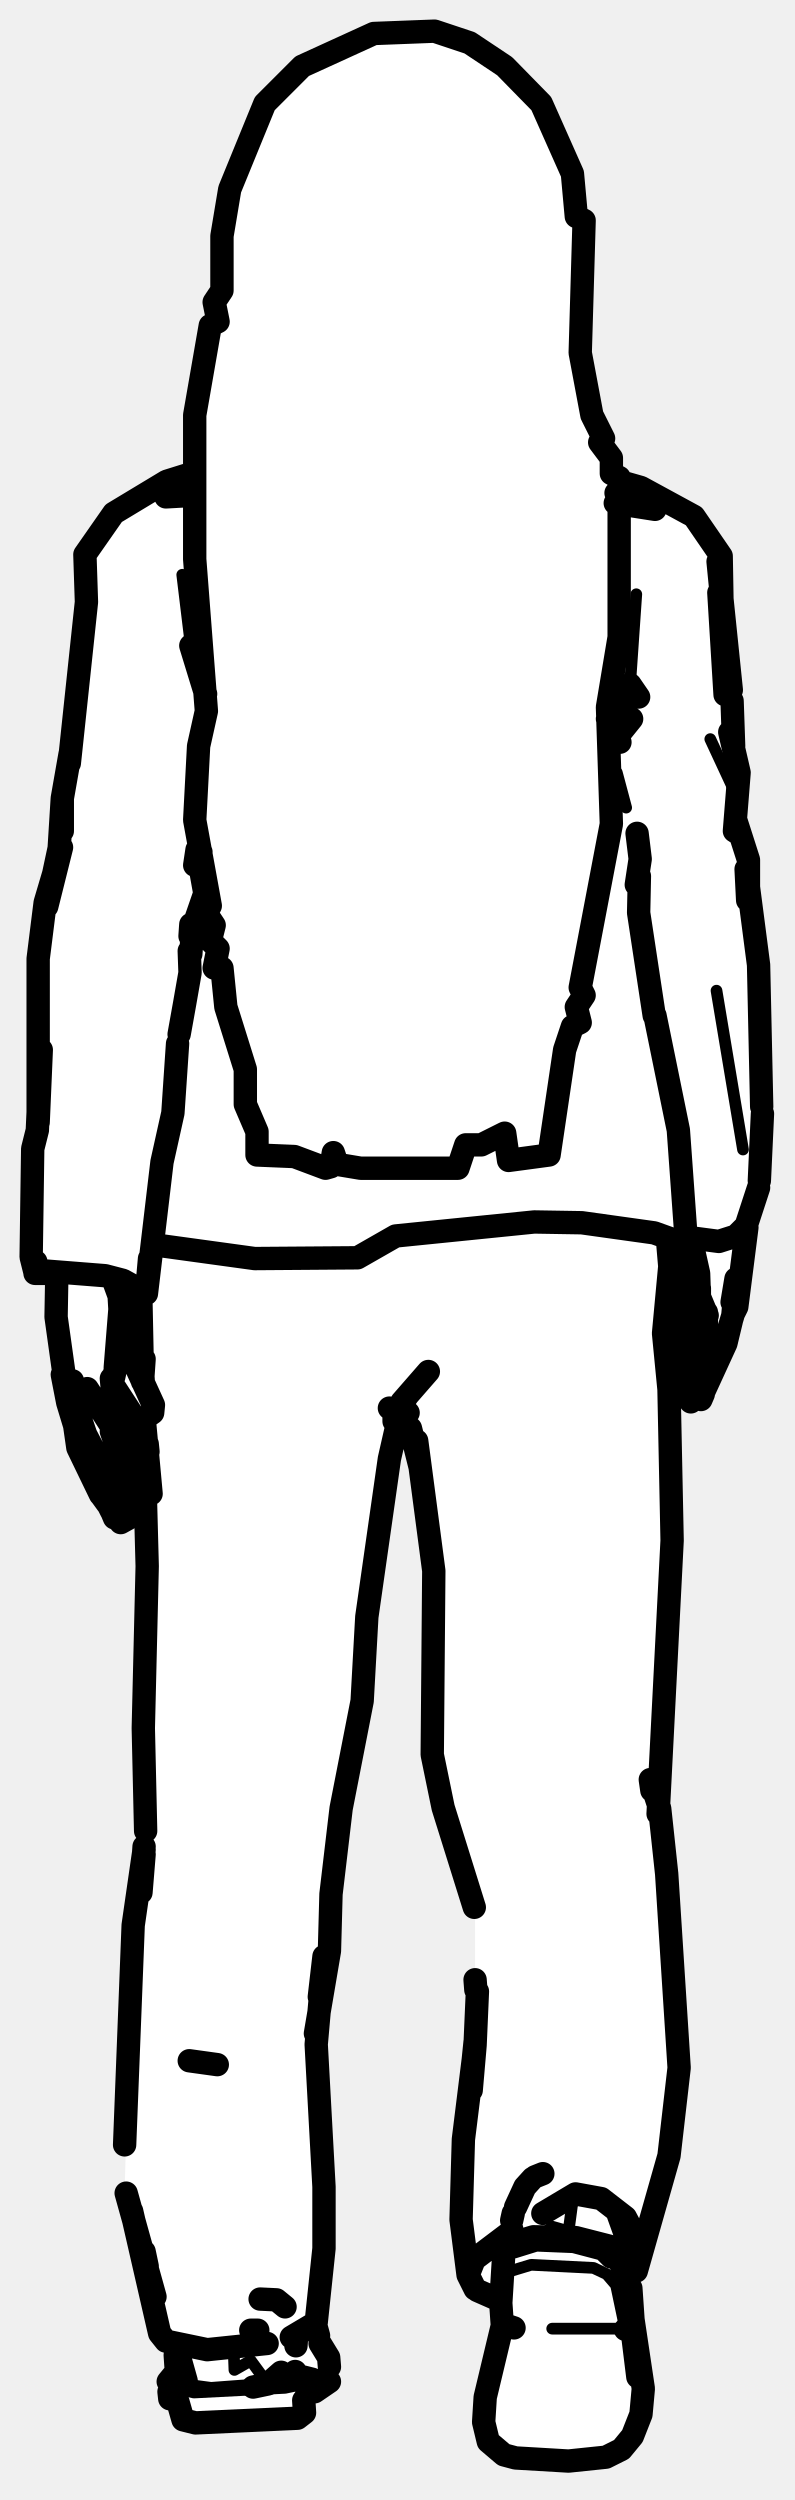
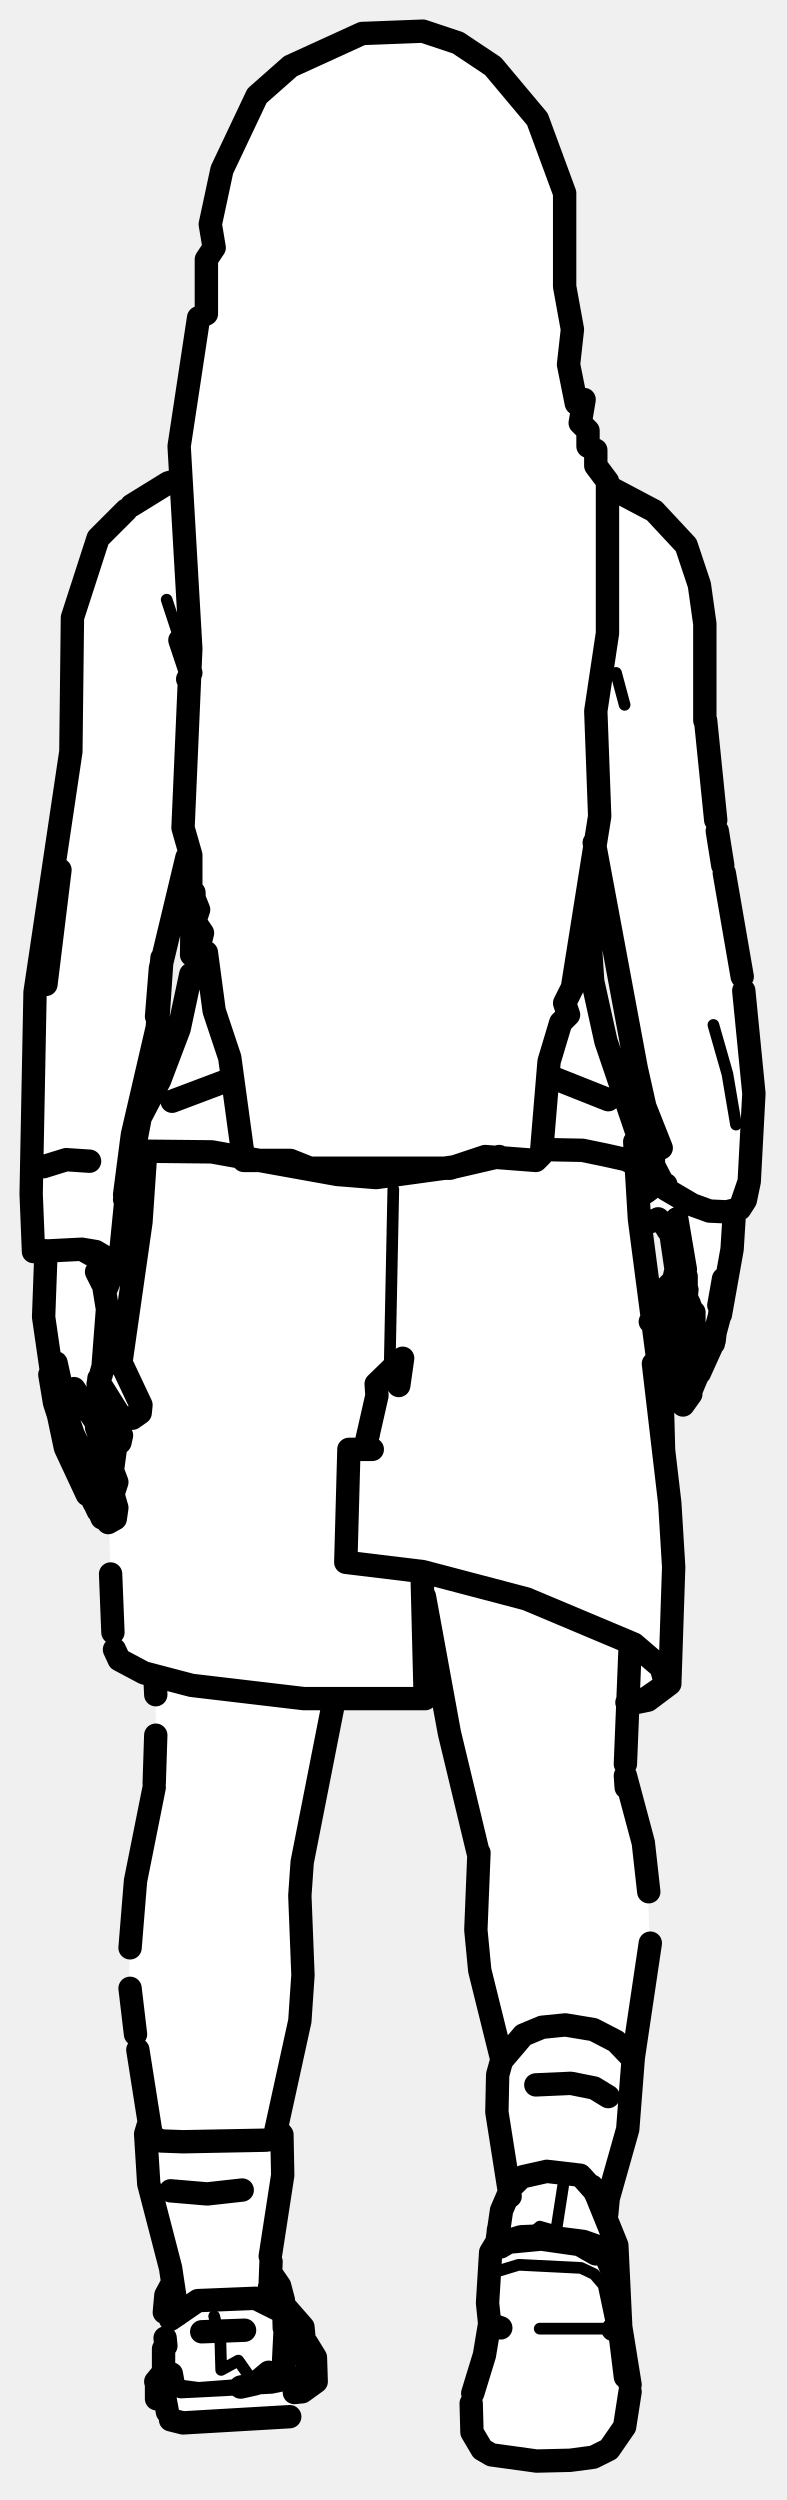
- <svg xmlns="http://www.w3.org/2000/svg" viewBox="0 0 102 321" width="102" height="321" data-facing="back" data-backstage-id="makehuman/Biped/p10" data-pose="walk">
-   <path class="fill" d="M48 4.3L55.8 4L60.3 5.5L64.8 8.5L69.5 13.3L72 18.3L74 24.3L74 27.8L75 28.3L74.5 45.3L77.5 58.3L78.5 58.8L78.5 60.8L79.8 62L82.3 62.5L88.8 66L92.5 71.3L94 95.8L95 98.8L94.5 105.8L96 109.3L96 115.3L97.5 122.8L98 147.3L94.5 168.3L93 173.3L89.3 180.5L86.5 177.3L86.5 175.3L89 169.3L86.8 171.5L85 171.3L86 176.8L86.5 198.3L84.5 232.8L86.5 249.8L87 269.3L85.5 278.8L81 292.3L82.5 309.8L81 313.3L79.3 315L75.8 316L65.3 315.5L62 312.3L62 308.3L64.5 299.8L64.5 295.3L62.8 295L60.5 293.3L59 284.8L59.5 272.8L61 264.3L61 244.8L55.5 226.3L55.5 198.8L54 187.8L53 183.8L51.8 182.5L51 182.8L49.5 188.8L47 206.8L46.5 219.3L44 230.3L43.5 238.8L42.5 242.3L42.5 250.8L40.5 260.8L41.5 274.8L41.5 291.8L40.5 299.3L42.5 303.8L42.5 305.8L39 307.3L38.8 310.5L23.8 311L23 308.8L21.5 307.8L21.5 305.8L22.5 304.8L22.5 301.3L20 298.8L16 281.3L17 246.8L18.5 238.8L18.5 182.3L17.3 182L14.5 178.3L17 183.3L16.8 185.5L15.8 185.5L14 183.8L16.5 189.3L16.5 194.8L15.8 195.5L14.5 194.8L10 186.3L8.5 180.3L7 169.3L7.5 163.8L4.8 163.5L4 162.3L4 147.3L5 144.8L5 120.8L7.5 110.3L8 101.3L9.5 94.8L11 80.8L11 71.3L15.8 65L21.8 61.5L25 60.8L25 53.3L27 41.8L28 41.3L27.5 38.8L28.5 37.3L28.5 30.3L29.5 24.3L34 13.3L38.8 8.5L48 4.3ZM88.3 160.5L87 163.3L86 163.8L85.8 168L88 164.3L88.3 160.5ZM15.3 165L16 172.3L18.3 177.5L18 165.8L15.3 165Z" fill="#fff" fill-rule="evenodd" />
-   <path class="detail" d="M23.4 73.8L24.5 82.9M81.7 76.3L80.9 87.9M79.2 99.2L80.4 103.7M91.2 94.9L94.5 102L94.2 107.5M92 127.2L95.4 147.6M19.2 232.1L18.5 237.1M52.4 181.4L53.2 177.8L51.6 182.1M39.3 305.3L40.1 305.5L41.6 304.6L42.2 302.7M23.2 306.8L24.9 307.2L36.6 306.6L38.5 306.2L38.8 305.3M37.8 305.8L27.1 306.6L24.1 306.2M64.8 298.5L63.6 304.6L62.1 309.4M64.4 293.2L64.9 291.8L68.2 290.8L76.2 291.2L77.9 292L79.1 293.4L80.3 299.1M70.9 299L80.9 299L81.5 302.1M30 301.6L30.1 304.3L32.2 303.1L34.4 306.1M73.6 282L73 286.5L70.9 285.9L68.7 287.8" fill="none" stroke="#000" stroke-width="1.5" stroke-linecap="round" stroke-linejoin="round" />
-   <path class="outline" d="M80.6 63.9L79.1 63.3M84.1 65.4L79 64.6M88.8 168.8L86.8 171.3M86.2 171.4L85.7 171.1M87.9 165.1L88 164.5L87.4 165.2L86.5 167.1M87.9 165.3L88.3 163.2M88.2 159.7L89 167L88.9 169.9M87.7 178L87 177.8M86.6 177.4L86.5 175.8L89.1 169.5M91.8 175.5L93.3 172.1L91.8 175.5M90.4 178.6L93.2 172.5L93.9 169.6M88.7 180L88.1 178.3M93.2 172.5L93.3 172.1M90.2 171.1L90.1 168.2L89.4 166.1L89.9 166.9M89.9 172.5L89.3 174.3M88.1 177.8L89 175.4M90.3 177L93.2 171.9L94.1 168.9L94.5 164.2L94 167.2M90.7 168.5L90.7 170.4L89.6 174.1M89.5 177.9L89 177.6M88.8 177.5L88.5 176.5M88.6 176.2L89.7 173.6M89.7 177.9L90.4 176.7M90.3 179L90 179.7M86.8 166.7L86 167.7M94.1 168.8L94.6 167.8L95.9 157.6M89.7 165.8L89.8 166.3M89.8 165.4L89.8 166.5L90.8 168.9M89.8 166.5L89.7 163.5L88.9 159.9M94.7 165.2L94.6 165.4M22.2 63.5L21.3 63.8L24.9 63.6M12.9 191.9L10 185.9L9.6 183.1M13 192L13.8 193.1M14.3 194L13.3 192M13.8 193L10.7 186.7L8.7 180.1L8 176.5L8.8 178.6M14.7 194.9L14.2 193.7M15.5 195.5L16.4 195L16.6 193.6L16.2 192.2M15.2 192.3L11 184.2L9.5 179.8L9.3 177.3M16 192.2L16.6 190.3L14.3 183.8M15.9 185.6L11.2 178.3M14.4 178.1L17.1 184M17 185.2L17.2 184.3M16.8 185.4L16.3 185.7M17.3 182L18.6 182.1L19.6 181.4L19.7 180.4L16.5 173.4L15.7 169.4M14.5 177.8L17.1 181.8M14.4 178.1L14.3 177M14.6 176.8L14.8 175.9M8.4 177.7L7.2 169.1L7.3 163.4M14.8 175.6L15.4 168.1L15.3 166.4L14.5 164.2M9.4 182.1L8.9 180.7M24.3 264.6L27.9 265.1M19.6 159.8L32.7 161.6L45.9 161.5L50.8 158.7L68.6 156.9L74.7 157L84 158.3L86.5 159.2L88.2 160.4L87.1 145.1L84.1 130.4M84 130.4L82 117.2L82.1 112.5M88.2 160.4L87.9 161.7L86.1 163.6M81.7 113.6L82.2 110.3L81.8 107M78 92.3L78.8 95.1L79.6 95.3M82 89.5L80.9 87.9L78.6 95.4L81.1 92.3M24.6 60.8L21.4 61.8L14.6 65.9L10.9 71.2L11.1 77.3L8.9 98M79.5 61.8L82.3 62.6L89.1 66.3L92.6 71.4L92.7 77.2L92.2 72.1L93.9 88.6M26.4 89.1L24.5 82.9L25.9 86.5M93.1 89.2L92.3 76.1M25.8 109.4L25.6 110.3M94.3 106.7L94.9 99.2L93.7 94M9 96.8L8 102.5L7.9 105.7M94 90L94.2 95.8M8 106.7L8 102.5L7.6 108.9L6 116.4L7.9 108.8L5.8 115.9L4.9 123.1L4.9 144.1L5.3 134.8M94.5 105.4L96.1 110.4L96.1 115.2M97.8 142.1L97.4 123.9L95.8 111.6L96 115.6M24.5 118.7L24.4 120.2L26.3 114.7L25.3 109.1L25 111.1M24.7 119.6L24.5 122.5M24.3 122.1L24.4 124.9L23.7 128.9M19.2 161.6L18.8 166.1L20.8 149.2L22.2 142.9L22.8 134M23.7 128.9L23 132.8M5 140.6L4.8 145M4.8 145.1L4.2 147.5L4 161.4L4.5 163.4L4.6 162M88.5 158.9L92.3 159.4L94.5 158.7L95.8 157.4L97.4 152.5M4.5 163.4L5.9 163.2L13.5 163.8L15.8 164.4L18.7 166M15.3 164.8L18.8 166.1M7.4 163.5L4.5 163.5M97.9 143L97.5 151.6M34.3 300.9L26.6 301.7L21.3 300.6L20.5 299.6L16.9 283.9M83.7 229.9L83.5 228.5L84.7 232.2L85.6 240.6L87.2 265.5L85.9 276.8L81.7 291.6L82.1 288.1L80.3 284.7L77.2 282.3L73.9 281.7L69.7 284.2M18.4 177.5L18.3 176L18.3 177.4M18.4 182.4L18.9 201.1L18.4 221.9L18.7 235.1M18.9 185.4L19 186.4M19.4 191.8L18.5 182M18.5 174.5L18.3 177.4M85.7 159.1L86 162.6L85.2 171.2L85.9 178.4L86.3 197.8L84.5 232.9M18.5 238.1L18.1 243L18.5 237.1M18.5 237.5L17.1 247.2L16 275.4M19.9 294.9L16.2 281.6M18.5 289.1L18.9 291M65.4 286.7L60.9 290.1L60.1 292.1L61 293.9M18.3 177.1L18.1 167.4M40.5 261.1L42.3 250.5L42.5 243.2L43.8 232.2L46.5 218.4L47.1 207.6L50 187.3L51 182.9M53.5 185L55.7 201.7L55.5 225.3L56.9 232.1L60.9 244.9M37.4 300.1L40.6 298.2L41.6 288.7L41.6 280.8L40.6 262.5L41.6 251.2L41 256.4M61.3 255.7L61 262.6L59.5 274.7L59.2 285L60.1 292.1M55 176.1L51.6 180L55 176.1M50 180.8L51.6 182.1L52.4 181.4L51.4 181L51.6 182.1M60.5 268.4L61 262.6M60.4 268.1L61 262.2M61 254.2L61.1 255.5M63.8 295.2L61.3 294.1M53.9 188.2L52.7 183.4L52 182.7L50.6 182.5L51 181.7M50.6 181.6L50.6 182.5M21.6 305.8L22.5 304.7M21.7 307.1L21.8 308M39.4 307.2L40.4 307.1L42.3 305.8M40.6 298.8L40.9 299.9M42.3 303.9L42.2 302.7L41.1 300.9M37.9 305.4L37.9 304.5M22.7 307.9L23.5 310.7L25.1 311.1L38.2 310.5L39.1 309.8L39 308.2M22.9 301.2L22.9 301M38 301.2L38.1 299.8M36.6 296.2L35.5 295.3L33.4 295.2M33.1 299.2L32.2 299.2M22.5 302.4L22.7 305.3M23.9 305.9L23 302.5L23.9 305.7L21.9 306.6M38.1 305L40.1 305.5L38 305M64.8 298.5L66 298.9L64.5 298.6L64.3 295.7L64.7 289.2L65.2 288.2L68.5 287.2L73.9 287.3L78.2 288.4L79.3 289.5L80.6 293.3L82.6 306.7L82.3 310L81.2 312.8L79.8 314.5L77.8 315.5L73 316L66.2 315.6L64.7 315.2L62.7 313.5L62.1 311L62.3 307.8L64.5 298.6M65.6 287.6L65.7 286.2L65.6 287.6M65.7 285.1L65.9 284.2M68.4 279.7L67.4 280.8L66.2 283.4M81.3 298.2L81 293.8M81.1 298.7L81.9 305.2L81.1 298.7M79.3 284.1L80.8 288.3M69.7 279.1L68.7 279.5M78.5 289.8L77.5 288.8L73.7 287.8L68.8 287.6L65.9 288.5M80.3 299.1L80.9 299M36.1 304.6L34.4 306.1L32.5 306.5M48 4.3L55.8 4L60.3 5.5L64.8 8.5L69.5 13.3L73.5 22.3L74 27.8L75 28.3L74.5 45.3L76 53.3L77.5 56.3L77 56.8L78.5 58.8L78.5 60.8L79.5 61.3L79.5 81.8L78 90.8L78.5 105.8L74.5 126.8L75 127.8L74 129.3L74.5 131.3L73.5 131.8L72.5 134.8L70.5 148.3L65.3 149L64.8 145.5L61.8 147L59.8 147L58.8 150L46.3 150L43.3 149.5L42.8 148L42.5 149.8L41.8 150L37.8 148.5L33 148.3L33 145.3L31.5 141.8L31.5 137.3L29 129.3L28.5 124.3L27.5 124.3L28 121.8L27 120.8L27.5 118.8L26.5 117.3L27 116.3L25 105.3L25.5 95.8L26.5 91.3L25 71.8L25 53.3L27 41.8L28 41.3L27.5 38.8L28.5 37.3L28.5 30.3L29.5 24.3L34 13.3L38.8 8.5L48 4.3" fill="none" stroke="#000" stroke-width="3" stroke-linecap="round" stroke-linejoin="round" />
+ <svg xmlns="http://www.w3.org/2000/svg" viewBox="0 0 101 321" width="101" height="321" data-facing="back" data-backstage-id="makehuman/Biped/p10" data-pose="walk">
+   <path class="fill" d="M46.5 4.3L54.3 4L58.8 5.5L63.3 8.5L67.5 12.8L71.5 21.3L73 30.8L73 46.8L74 51.8L75 51.3L74.5 54.3L75.5 55.3L75.5 57.3L76.5 57.8L76 58.3L78 62.3L83.3 65L88 69.8L90 75.3L90.5 93.8L91.5 97.8L92 107.3L95 121.3L97 140.3L96.5 150.8L96 153.8L94.5 155.8L93 168.3L88.5 179.8L87.8 180.5L86.5 178.3L85 177.8L85 186.3L86.5 196.8L86 216.3L80.5 219.3L80 222.8L80.5 230.3L83 237.8L83.5 251.3L81.5 261.8L81 272.3L78 282.3L81 308.8L80.5 311.3L78.5 314.3L74.3 316L63.3 315.5L61.5 314.3L60.5 312.3L60.5 307.3L63 298.8L63 289.3L64 287.8L64 284.8L65.5 281.8L65.5 279.8L64 273.3L64.5 263.8L61 249.3L61.5 237.8L58 225.3L56.3 215.5L54.5 215.8L54.3 218L43 218.3L39 236.8L39 255.8L35.5 272.3L36.5 279.8L34.5 291.8L36 293.8L36.5 296.3L39 298.8L39 300.8L40.5 302.3L41 305.3L40.3 306.5L37.5 307.3L37.5 309.8L36.8 310.5L22.3 311L20 307.8L20 305.8L21 304.8L21 295.3L22 293.8L22 290.8L19 280.8L19 270.3L16.5 255.3L17 242.8L20 228.8L20 215.3L15.8 213.5L14.5 211.8L14 195.8L11 191.8L8 184.8L5.5 170.3L6 160.8L4.8 160.5L4 158.8L4.5 126.3L9.5 94.3L9.5 78.3L12.5 69.3L17.3 64.5L23.5 61.3L23.5 52.3L25.5 40.8L26.5 40.3L26.5 33.3L27.5 31.8L27 28.8L28.5 21.8L30.5 16.8L33 12.3L37.3 8.5L46.5 4.3ZM76.3 108L75.5 111.8L76 126.3L77.5 133.3L83.5 149.8L83.5 150.8L81.5 151.8L82.3 153.5L85 151.3L83.5 148.3L83 142.3L79 124.8L76.3 108ZM24.3 109.5L20.5 123.8L20.5 130.8L18.3 143L22 135.3L24.5 125.8L24.3 109.5ZM17.3 148L16 152.8L15.5 161.3L13.5 165.3L15.3 174.5L18.5 155.3L18.5 148.3L17.3 148ZM84.3 156.5L82 157.8L83.8 169L87 162.8L86.5 159.3L84.3 156.5ZM87.3 168.5L85.5 171.3L84 171.8L84.8 177L87.3 168.5ZM13.3 178.5L13 179.3L15.3 182.5L15.5 181.8L13.3 178.5ZM13.3 184.5L14.3 188.5L15 185.8L13.3 184.5Z" fill="#fff" fill-rule="evenodd" />
+   <path class="detail" d="M50.5 152.7L50 177.2M48.4 179.2L47.8 186.1M21.4 77L24.4 86.1M79.1 86.4L80.2 90.5M91.6 131.6L93.4 137.9L94.5 144.4M58.5 149.8L53 150.4M40.5 302.7L40 304.6L38.5 305.5L37.3 305.2M21.5 306.8L23.2 307.2L34.9 306.6L36.9 306.2L37.2 305.3M34.6 291.7L35.4 293.1L35.8 296.6M36.1 305.8L25.5 306.6L22.5 306.2M63.2 298.5L62 304.6L60.5 309.4M62.7 293.2L63.3 291.8L66.6 290.8L74.6 291.2L76.3 292L77.5 293.4L78.7 299.1M69.3 299L79.3 299L79.9 302.1M27.5 297.4L28.3 300.7L28.4 304.3L30.6 303.1L32.7 306.1M72.3 280.7L71.4 286.5L69.3 285.9L67.1 287.8" fill="none" stroke="#000" stroke-width="1.5" stroke-linecap="round" stroke-linejoin="round" />
+   <path class="outline" d="M85.2 171.3L87.4 168.5M84.6 171.4L84.1 171.1M86.3 165.1L86.4 164.5L85.7 165.2L84.9 167.1M86.3 165.3L86.9 162.6M85.1 166.7L83.5 169.7M86.2 158.8L87.4 167L87.3 169.9M86.1 178L85.4 177.8M85 177.4L84.8 175.8L87.4 169.5M89.8 176.3L91.7 172.1L89.8 176.3M88.7 178.6L91.8 171.2M87.1 180L86.4 178.3M91.8 171.2L91.7 172.1M91.8 171.1L91.6 172.5M88.6 171.1L88.5 168.2L87.7 166.1L88.5 167.4M88.5 172L86.5 177.8M87.7 180.4L88.7 179M88.1 177.9L91.6 171.9L92.4 168.9L92.9 164.2L92.3 167.6M89.1 168.5L89.1 170.4L88 174.1M87.9 177.9L87.4 177.6M87.1 177.5L86.9 176.5M87 176.2L88.1 173.6M83.1 156.9L82.4 157.4M92.5 168.8L94 160.4L94.3 155.6M89.1 168.9L88.1 166.5L88.2 165.6M93 165.2L93 165.4M82.1 153.4L83.7 152.5L82.9 153.1L84.7 151.4M82.7 157.1L84.4 156.6M88 163L86.9 156.5M85.8 158L85.2 157M84.5 156.5L85.3 157.2M88.1 166.5L88.1 163.9M54.5 205L57.7 222.5L61.4 237.9M80.9 211.7L80.3 226.5M83.3 242.9L82.6 236.6L80.3 228L80.4 229.5M83.5 249.5L81.3 264.3M61.5 237.9L61.1 247.8L61.6 253L64.4 264.3M11.2 191.9L8.4 185.9L7.3 180.7M12.9 194.1L12.5 193.3M12.6 194L12 192.7M12.1 193L9.1 186.7L7 180.1L6.4 176.5L7 178.2M13.1 194.9L12.6 193.7M13.9 195.5L14.8 195L15 193.6L14.6 192.2M12.5 193.1L12.3 192.9M13.5 192.3L9.4 184.2L7.9 179.8L7.2 175L7.9 178.2M14.4 192.2L15 190.3L12.4 183.3M14.3 185.6L9.5 178.3M12.6 178.3L15.5 184M15.4 185.2L15.6 184.3M15.2 185.4L14.7 185.7M15.7 182L17 182.1L18 181.4L18.1 180.4L14.8 173.4L13.8 168.5M12.9 177.8L15.4 181.8M12 192.6L12.4 193.5M12.8 178.1L12.7 177M12.6 177.7L12.7 177.2M13 176.5L13 176.4M13.2 175.6L13 176.3M6.9 178.1L5.6 169.1L5.9 160.9M5.6 149.8L8.5 148.9L11.5 149.1M5.9 160.8L5.9 161.7L5.8 160.7M13.2 175.9L13.8 168.1L13.3 165L12.4 163.3L13.1 164.7L13 161.8M6.9 178.3L7 179.1M19.9 215.4L20 217.6M20 222.8L19.8 229M16.7 250.1L17.4 241.5L19.8 229.5M16.7 255.3L17.4 261.2M17.7 263.2L19.4 274M78.1 269.2L76.3 268.1L73.3 267.5L68.8 267.7M35.3 274.1L38.5 259.5L38.9 253.6L38.5 243.4L38.8 239.1L42.7 219.3M31.1 281.2L26.6 281.7L21.9 281.3M29.8 138.5L22.1 141.4M18.7 148.1L18.1 156.9L15.6 174.4M15.4 181.7L14.5 188.3M54.2 202.3L54.6 218.1L39 218.1L24.6 216.4L18.5 214.8L15.3 213.1L14.7 211.8M14.2 202.1L14.5 209.6M78.1 141.2L70.8 138.3M81.5 146.6L82.1 156.5L85 178.7L85.2 186.1L83.9 175.1L86 193L86.5 201.2L86 216.2L83.2 218.3L80.7 218.8M51.2 177.9L51.7 174.4L48.3 177.7L48.4 179.2L46.9 185.8M80.5 218.6L82.9 218.1L85.5 216.3L84.9 214.1L81.4 211.1L67.6 205.3L54.3 201.8L44.4 200.6L44.8 186.1L47.8 186.1M54.9 215.3L56.3 215.7M54.9 215.4L56.4 215.7M17.3 147.8L27.2 147.9L43.3 150.8L48.3 151.2L58.5 149.8L64.1 148.5M75.5 116.8L76.1 126L77.8 133.7L83.5 150.5L80.4 148.9L77.7 148.3L74.8 147.7L69.6 147.6M18.1 143.3L20.5 138.7L23 132.1L24.5 125.1M25 117.5L24.9 114.6L25 117.5M24.6 122.6L24.7 114.8M75.4 115.9L75.4 118.7L75.3 115.8M83.5 150.5L82.9 151.2L81.9 151.3M24.1 87.2L24.5 86.4L23.1 82.2L24.4 86.1M16.2 65.5L12.6 69.1L9.3 79.3L9.1 96.5L4.5 127.4L4 153.3L4.3 160.7L5.9 160.6M90.5 92.5L90.5 80.1L89.8 75.1L88.1 70L84 65.6L78.7 62.8M91.9 105.3L90.6 92.5M92.1 106.7L92.8 111.1M76.3 108.2L81.7 137.2L82.8 142.1L84.9 147.4L82.8 142.1L83.9 149.6L83.9 147.6M16 154L20.2 131.9L17 145.7L20.2 131.9L20.8 123L20.1 130.5L20.6 124.3L24 110.1M7.7 111.7L5.9 126.4L7.7 111.7M93 112.1L95.3 125.4M95.5 127.2L96.8 140.4L96.2 151.7L95 155.2L95.7 154.1L96.2 151.7L95 155.2L93.3 155.6L91.1 155.5L88.9 154.7L85.5 152.7L83.9 149.6L83.9 147.6M16.9 64.9L21.6 62L23.1 61.6M13.7 165.3L15.5 160.8L17 145.7L16 153.4M13.7 164.4L14.2 163.4L13.8 161.6L12.3 160.7L10.5 160.4L13.9 162.3L14.2 163.4M10.5 160.4L4.6 160.7M85.5 152.1L85.5 152.7M21 303.9L21 301.6M36.6 297.5L36.8 297.7M20 305.8L20.9 304.7M20.1 306.3L20.1 308M37.8 307.2L38.8 307.1L40.6 305.8L40.5 302.7L39.4 300.9M39.3 303.2L38.9 298.8L36.8 296.4M36.3 305.4L36.6 299.4M21.9 310.7L23.5 311.1L37.2 310.3M21.3 301.2L21.2 300.2M34.8 291.9L35.9 293.5L36.4 295.4L36.5 298.9M21 307L21.5 309.7M21.9 305.9L20.3 306.6L21.8 305.9M22 293.4L21.3 294.7L21.1 296.9M35.8 296.6L32.8 295.1L25.4 295.4L21.9 297.8M25.9 299.4L31.4 299.2M22.2 305.9L22 304.8M37.7 305.3L37.7 305.3M80.9 307.1L80.2 311.6L78.2 314.5L76.2 315.5L73.2 315.9L68.9 316L63.1 315.2L61.9 314.5L60.6 312.3L60.5 308.6M80.9 306.2L78.5 291.3L77.7 289.5L76.6 288.4L74.9 287.8L69.4 287.1L66.9 287.2L63.6 288.2L63 289.2L62.6 295.7L62.9 298.6L64.3 298.9L63.2 298.5M60.7 307.3L62.2 302.4L62.9 298.2M63.9 287.7L64 286.3L63.9 287.7M64 287.6L64.1 286.2L64 287.6M63.8 287.9L64.4 283.8L65.7 280.8L66.8 279.7M74.7 279.5L76.4 281.4L79.2 288.3L79.7 298.7M79.5 298.7L80.3 305.2L79.5 298.7M77.7 284.1L76 280.7L77.7 284.1M67.1 279.5L70.2 278.8L74.5 279.3M76.5 289.4L74.4 288.2L69.5 287.5L65.3 287.9L64.3 288.5M78.7 299.1L79.3 299M34.8 295.6L34.6 293.7L34.6 295.9M34.6 295.9L34.8 290.4M22.8 297.2L21.9 291.2L19.1 280.4L18.7 274L19 273M34.7 289.7L36.3 279.3L36.2 274.1L35.6 274.6L34.1 274.8L23.5 275L20.7 274.9L18.7 274M35.8 273.6L36.2 274.1M34.5 304.6L32.7 306.1L30.9 306.5M65.5 282L63.8 271.2L63.9 266.4L64.4 264.6L67.2 261.3L69.6 260.3L72.6 260L76.2 260.6L79.1 262.1L81.3 264.4L80.6 273.4L78 282.6M78.1 282.2L77.9 284.3M46.5 4.3L54.3 4L58.8 5.5L63.3 8.5L69 15.3L72.5 24.8L72.5 36.8L73.5 42.3L73 46.8L74 51.8L75 51.3L74.5 54.3L75.5 55.3L75.5 57.3L76.5 57.8L76.5 59.8L78 61.8L78 81.3L76.5 91.3L77 104.8L73.5 126.8L72.5 128.8L73 130.3L72 131.3L70.5 136.3L69.5 148.3L68.8 149L62.3 148.5L57.8 150L39.8 150L37.3 149L31.3 149L29.5 135.8L27.5 129.8L26.5 122.3L25.5 121.8L26 119.8L25 118.3L25.5 116.8L24.5 114.3L24.5 109.8L23.5 106.3L24.5 83.3L23 57.3L25.5 40.8L26.5 40.3L26.5 33.3L27.5 31.8L27 28.8L28.5 21.8L33 12.3L37.3 8.5L46.5 4.3" fill="none" stroke="#000" stroke-width="3" stroke-linecap="round" stroke-linejoin="round" />
</svg>
